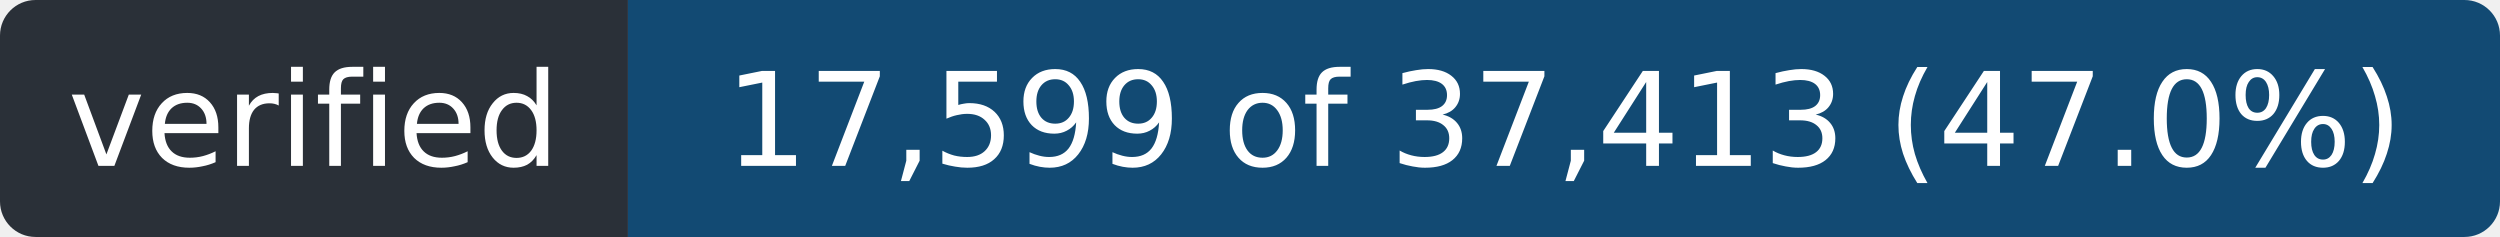
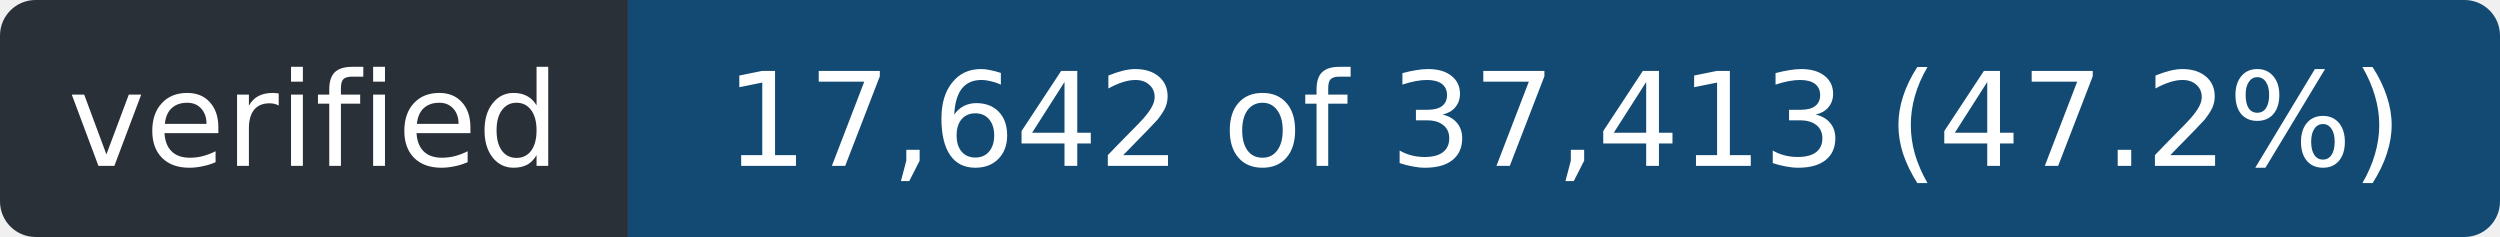
- <svg xmlns="http://www.w3.org/2000/svg" width="211" height="20" role="img" aria-label="verified: 17,599 of 37,413 (47.0%)">
+ <svg xmlns="http://www.w3.org/2000/svg" width="211" height="20" role="img" aria-label="verified: 17,642 of 37,413 (47.2%)">
  <clipPath id="r">
    <rect width="211" height="20" rx="3" />
  </clipPath>
  <g clip-path="url(#r)">
    <rect width="53" height="20" fill="#2a3038" />
    <rect x="53" width="158" height="20" fill="#124a73" />
  </g>
  <g fill="#fff" font-family="Verdana,Geneva,DejaVu Sans,sans-serif" font-size="11" text-anchor="middle">
    <text x="26.5" y="14" textLength="41">verified</text>
-     <text x="132.0" y="14" textLength="146">17,599 of 37,413 (47.0%)</text>
+     <text x="132.0" y="14" textLength="146">17,642 of 37,413 (47.2%)</text>
  </g>
</svg>
